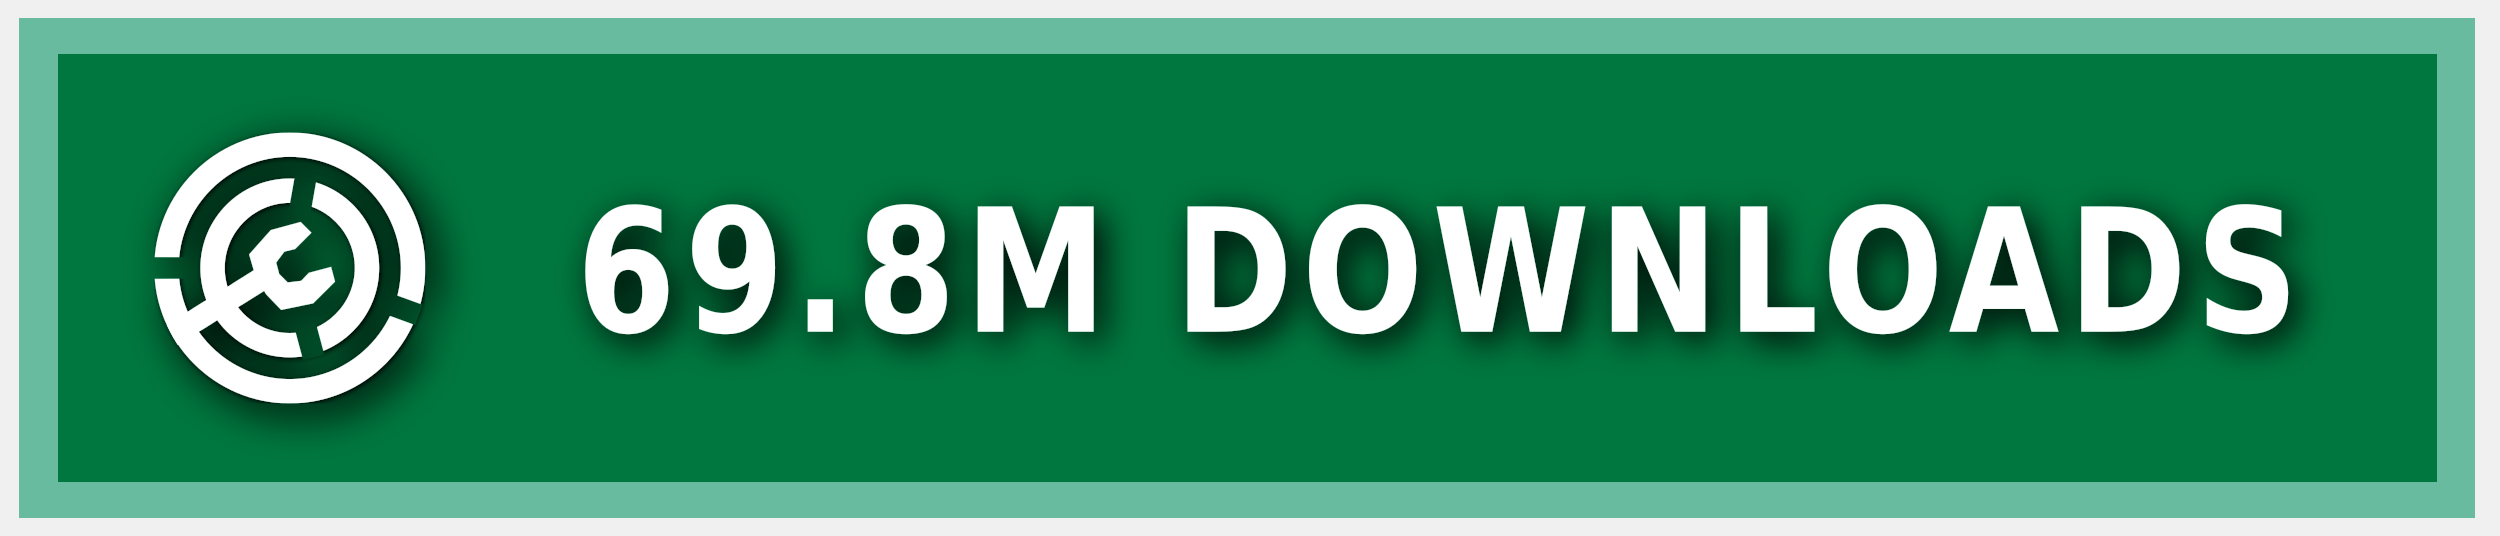
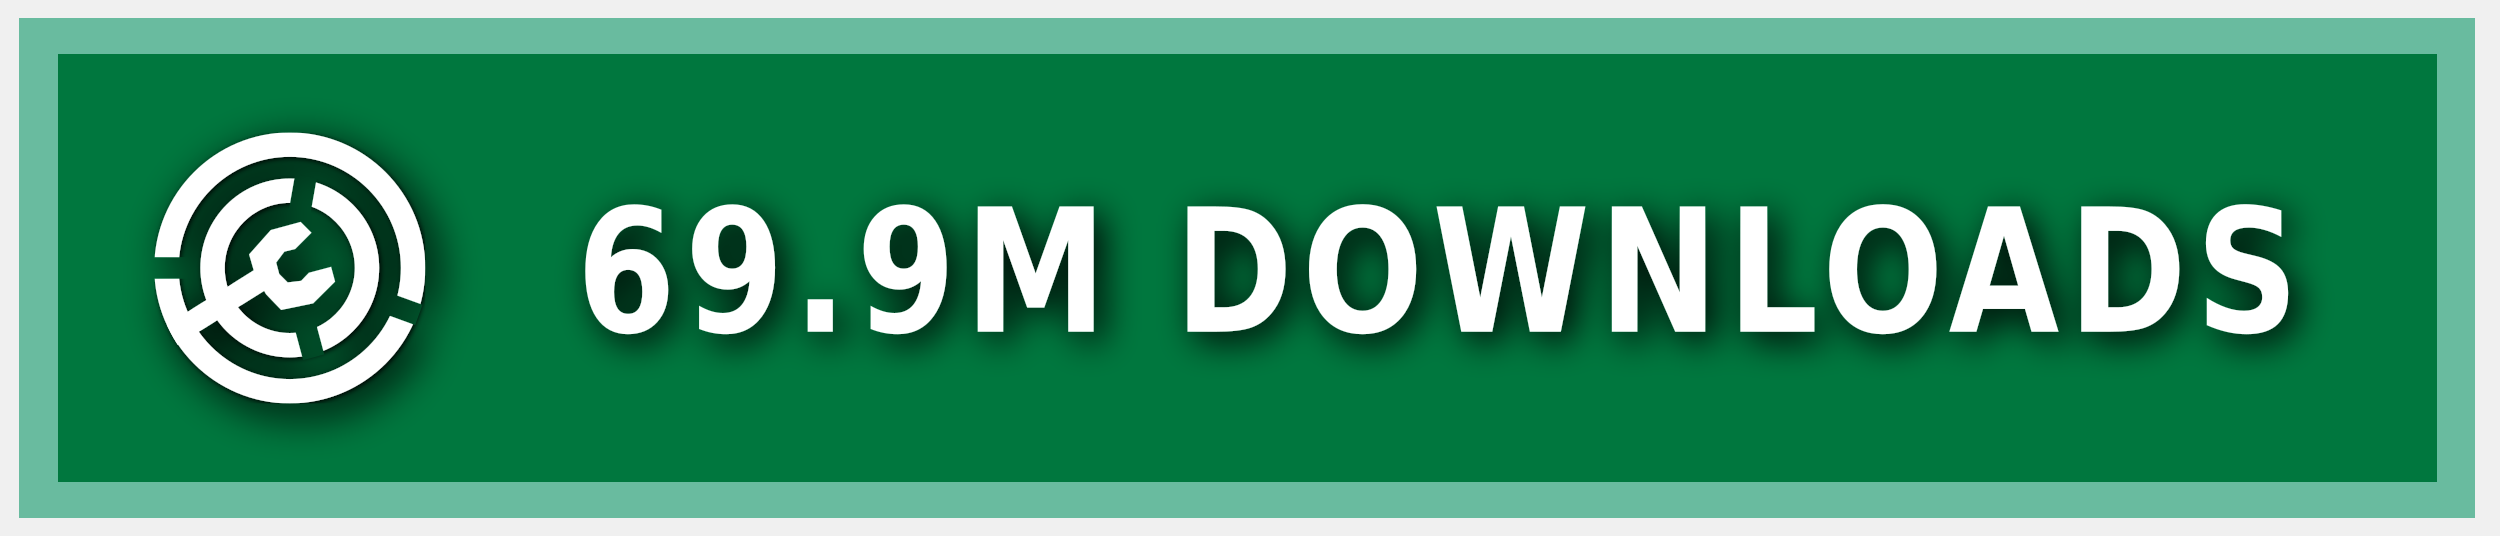
<svg xmlns="http://www.w3.org/2000/svg" xmlns:ns1="https://boxy-svg.com" width="140" height="30" role="img" aria-label="MODRINTH">
  <style> g:not(.noshadow) { filter: drop-shadow(0.5px 0.5px 1.0px black); } </style>
  <defs>
    <ns1:guide x="121.656" y="10.118" angle="90" />
    <ns1:guide x="127.198" y="17.628" angle="90" />
    <ns1:guide x="8.199" y="-3.08" angle="0" />
    <ns1:guide x="20.449" y="-4.101" angle="0" />
    <ns1:guide x="121.656" y="10.118" angle="90" />
    <ns1:guide x="127.198" y="17.628" angle="90" />
    <ns1:guide x="8.199" y="-3.08" angle="0" />
    <ns1:guide x="20.449" y="-4.101" angle="0" />
  </defs>
  <g class="noshadow" shape-rendering="crispEdges" style="" transform="matrix(1.074564, 0, 0, 1, 0, 0)">
    <rect x="1" y="1" width="128" height="28" style="fill: #00954E;" />
    <rect x="1" y="1" width="128" height="28" style="fill: rgba(0, 0, 0, 0.2);" />
    <rect x="2" y="2" width="126" height="26" style="fill: none; stroke-width:2px; stroke: rgba(211, 255, 255, 0.5);" />
  </g>
  <g fill-rule="evenodd" stroke-linejoin="round" stroke-miterlimit="1.5" clip-rule="evenodd" transform="matrix(1.2, 0, 0, 1.2, -1.2, -1.5)">
    <path fill="none" d="M 8.199 7.432 L 20.846 7.432 L 20.846 20.079 L 8.199 20.079 L 8.199 7.432 Z" style="" />
    <g clip-path="url(#a)" transform="matrix(0.126469, 0, 0, 0.126469, 8.198999, 7.431019)" style="">
      <path fill="#ffffff" d="M50 17c18.207 0 32.988 14.787 32.988 33S68.207 83 50 83 17.012 68.213 17.012 50 31.793 17 50 17Zm0 9c13.24 0 23.988 10.755 23.988 24S63.24 74 50 74 26.012 63.245 26.012 50 36.76 26 50 26Z" />
    </g>
    <g clip-path="url(#b)" transform="matrix(0.126469, 0, 0, 0.126469, 8.198999, 7.431019)" style="">
      <path fill="#ffffff" d="M50 0c27.596 0 50 22.404 50 50s-22.404 50-50 50S0 77.596 0 50 22.404 0 50 0Zm0 9c22.629 0 41 18.371 41 41S72.629 91 50 91 9 72.629 9 50 27.371 9 50 9Z" />
    </g>
    <g class="noshadow" clip-path="url(#c)" transform="matrix(0.112383, 0, 0, 0.122032, 8.268063, 7.737635)" style="">
      <path fill="none" stroke="#ffffff" stroke-width="9" d="M 50 50 L 5.171 75.882" />
    </g>
    <path fill="#ffffff" d="M 12.909 14.103 L 12.625 13.123 L 13.637 11.985 L 15.028 11.605 L 15.534 12.111 L 14.775 12.87 L 14.269 12.996 L 13.89 13.502 L 14.032 14.038 L 14.425 14.429 L 15.053 14.354 L 15.415 13.979 L 16.452 13.701 L 16.637 14.392 L 15.613 15.407 L 14.121 15.714 L 13.415 14.979 L 12.909 14.103 Z" style="" />
    <clipPath id="clip-1">
      <path d="M50 0c27.596 0 50 22.404 50 50s-22.404 50-50 50S0 77.596 0 50 22.404 0 50 0Zm0 39.549c5.768 0 10.451 4.683 10.451 10.451 0 5.768-4.683 10.451-10.451 10.451-5.768 0-10.451-4.683-10.451-10.451 0-5.768 4.683-10.451 10.451-10.451Z" />
    </clipPath>
    <g class="noshadow" clip-path="url(#clip-1)" transform="matrix(0.064459, 0.010209, -0.018807, 0.118741, -9.215255, -61.72825)" style="transform-origin: 27.985px 74.177px;">
      <path fill="none" stroke="#ffffff" stroke-width="9" d="M 49.29 67.75 L 6.679 80.603" style="" />
    </g>
  </g>
  <g>
    <clipPath id="a">
      <path fill-rule="evenodd" stroke-linejoin="round" stroke-miterlimit="1.5" clip-rule="evenodd" d="M100 0H0v100h100V0ZM46.002 49.295l.076 1.757 8.83 32.963 7.843-2.102-8.596-32.094 5.804-32.932-7.997-1.41-5.96 33.818Z" />
    </clipPath>
    <clipPath id="b">
      <path d="M0 0v46h50l1.368.241L99 63.578l-2.736 7.517L49.295 54H0v46h100V0H0Z" />
    </clipPath>
    <clipPath id="c">
      <path d="M50 0c27.596 0 50 22.404 50 50s-22.404 50-50 50S0 77.596 0 50 22.404 0 50 0Zm0 39.549c5.768 0 10.451 4.683 10.451 10.451 0 5.768-4.683 10.451-10.451 10.451-5.768 0-10.451-4.683-10.451-10.451 0-5.768 4.683-10.451 10.451-10.451Z" />
    </clipPath>
  </g>
  <g fill="#fff" text-anchor="middle" font-family="Verdana,Geneva,DejaVu Sans,sans-serif" text-rendering="geometricPrecision" font-size="100" transform="matrix(1, 0, 0, 1, 13, 0)">
-     <text style="font-size: 80px; font-weight: 700; white-space: pre;" transform="matrix(0.1, 0, 0, 0.120296, 0, -3.678133)" x="675" y="185" letter-spacing="5">69.8M DOWNLOADS</text>
+     <text style="font-size: 80px; font-weight: 700; white-space: pre;" transform="matrix(0.1, 0, 0, 0.120296, 0, -3.678133)" x="675" y="185" letter-spacing="5">69.9M DOWNLOADS</text>
  </g>
</svg>
